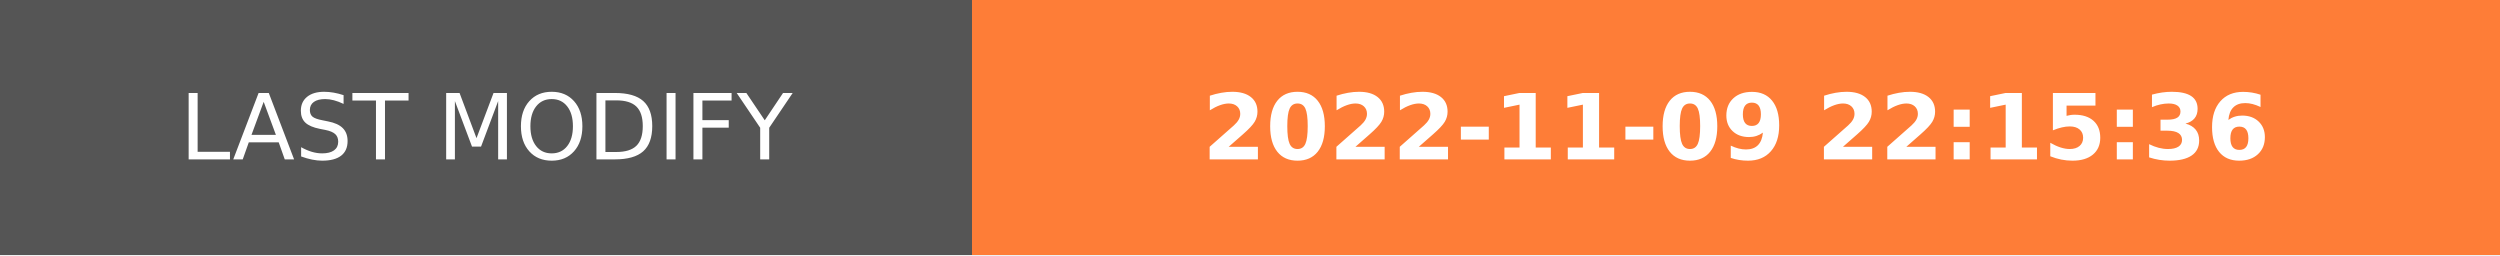
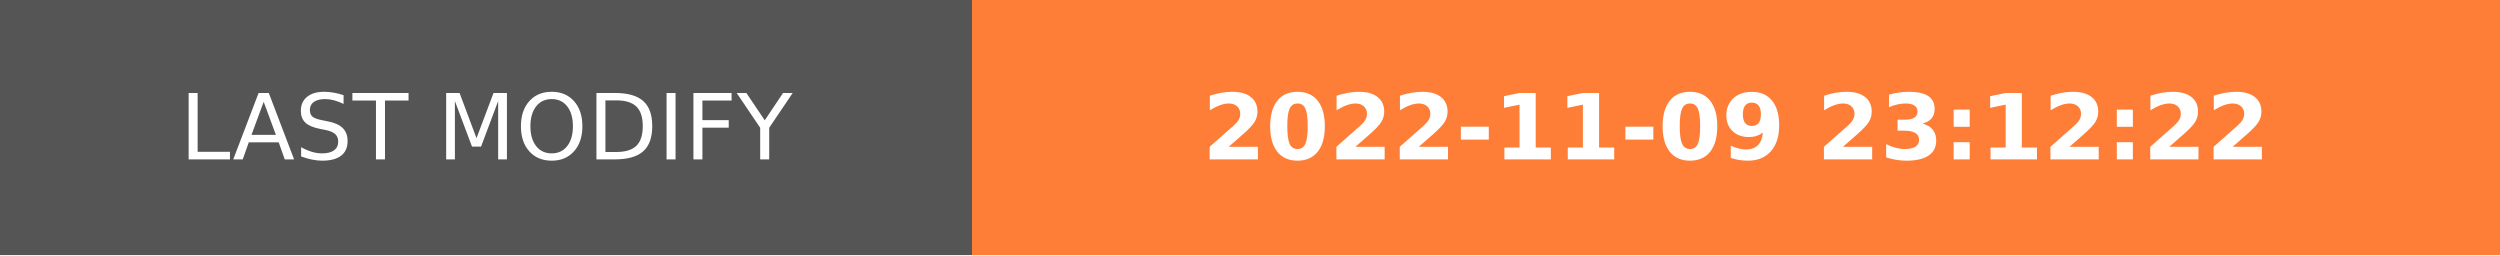
- <svg xmlns="http://www.w3.org/2000/svg" width="274.5" height="28" role="img" aria-label="LAST MODIFY: 2022-11-09 22:15:36">
+ <svg xmlns="http://www.w3.org/2000/svg" width="274.5" height="28" role="img" aria-label="LAST MODIFY: 2022-11-09 23:12:22">
  <g shape-rendering="crispEdges">
    <rect width="106.75" height="28" fill="#555" />
    <rect x="106.75" width="167.75" height="28" fill="#fe7d37" />
  </g>
  <g fill="#fff" text-anchor="middle" font-family="Verdana,Geneva,DejaVu Sans,sans-serif" text-rendering="geometricPrecision" font-size="100">
    <text transform="scale(.1)" x="533.75" y="175" textLength="827.5" fill="#fff">LAST MODIFY</text>
-     <text transform="scale(.1)" x="1906.25" y="175" textLength="1437.5" fill="#fff" font-weight="bold">2022-11-09 22:15:36</text>
+     <text transform="scale(.1)" x="1906.25" y="175" textLength="1437.5" fill="#fff" font-weight="bold">2022-11-09 23:12:22</text>
  </g>
</svg>
